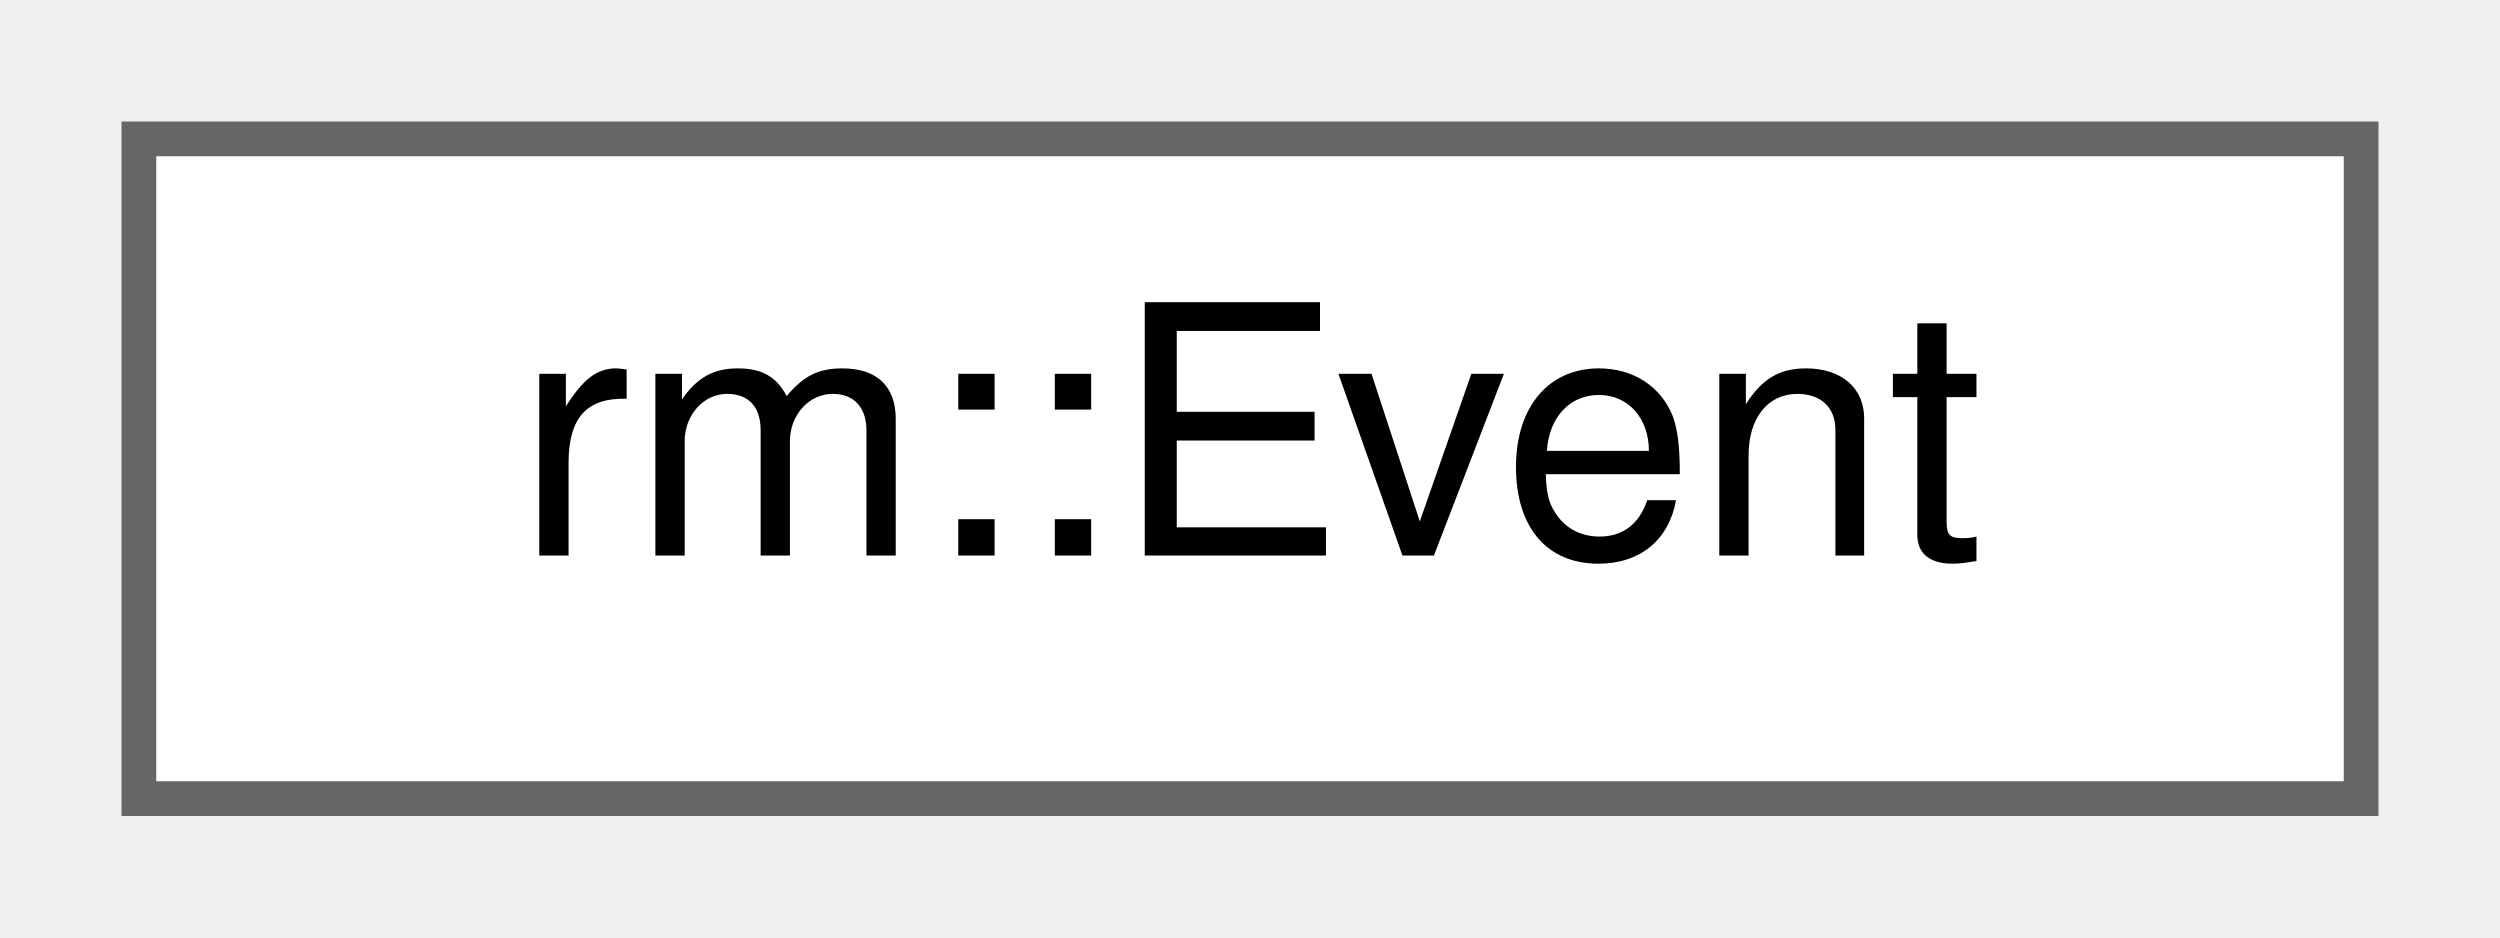
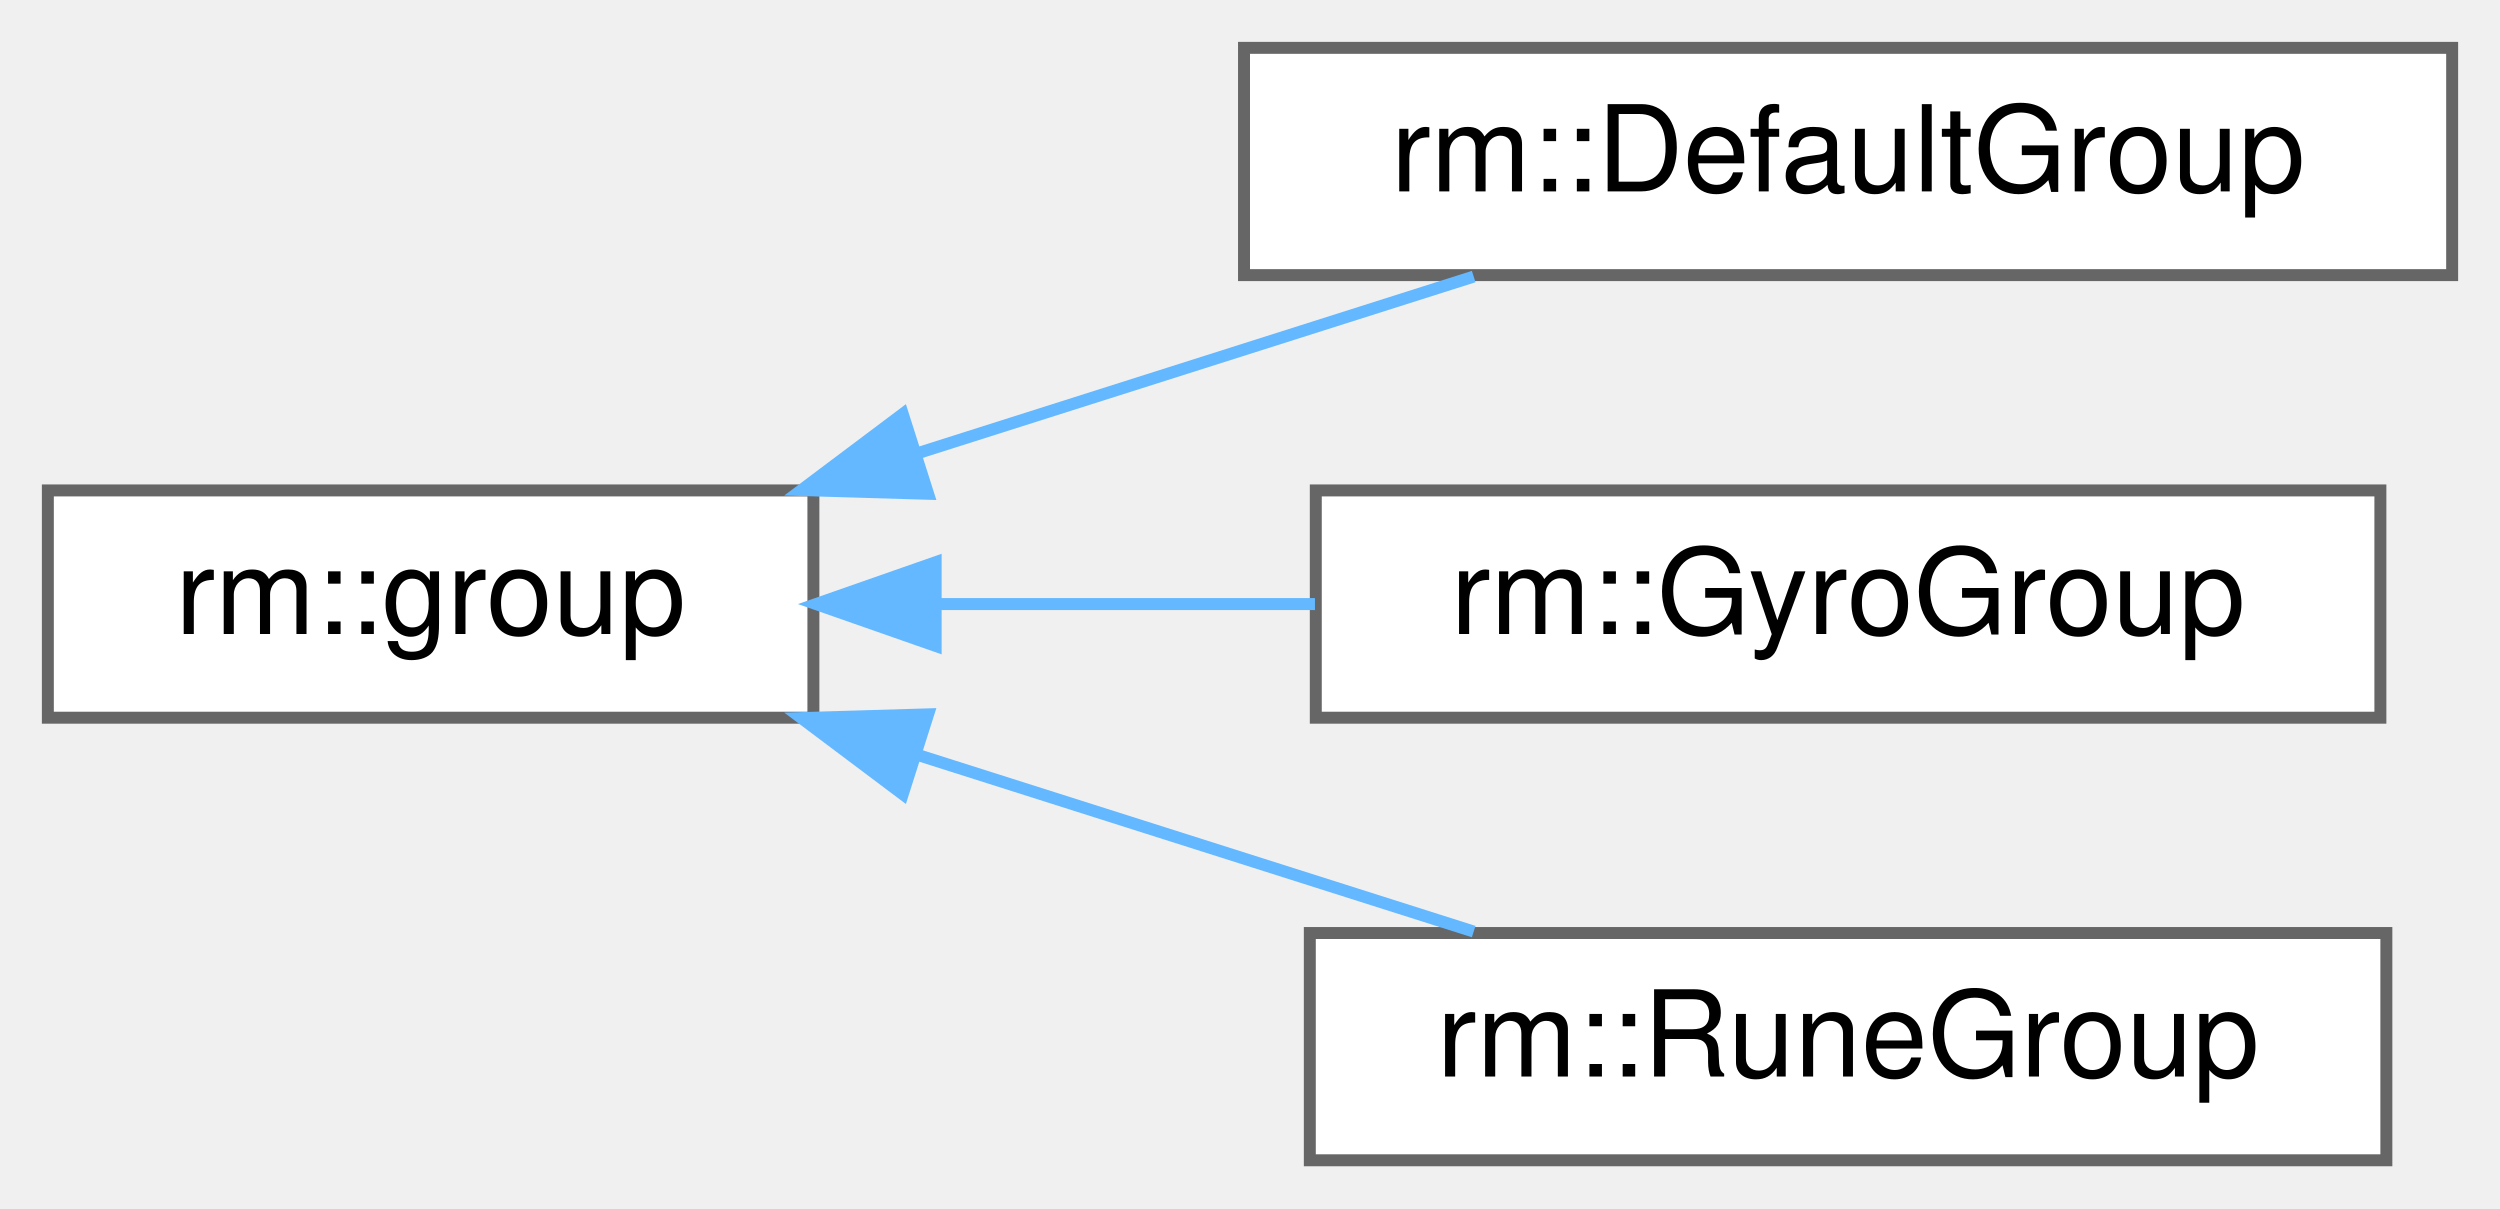
- <svg xmlns="http://www.w3.org/2000/svg" xmlns:xlink="http://www.w3.org/1999/xlink" width="72pt" height="27pt" viewBox="0.00 0.00 72.00 27.00">
-   <g id="graph0" class="graph" transform="scale(1 1) rotate(0) translate(4 23)">
+ <svg xmlns="http://www.w3.org/2000/svg" xmlns:xlink="http://www.w3.org/1999/xlink" width="209pt" height="101pt" viewBox="0.00 0.00 209.00 101.00">
+   <g id="graph0" class="graph" transform="scale(1 1) rotate(0) translate(4 97)">
    <g id="Node000000" class="node">
      <g id="a_Node000000">
-         <a xlink:href="da/d88/classrm_1_1Event.html" target="_top" xlink:title="OPC UA 事件">
-           <polygon fill="white" stroke="#666666" points="64,-19 0,-19 0,0 64,0 64,-19" />
-           <text text-anchor="middle" x="32" y="-7" font-family="Helvetica,sans-Serif" font-size="10.00">rm::Event</text>
+         <a xlink:href="d6/d6c/classrm_1_1group.html" target="_top" xlink:title="相关追踪器的空间集合（序列组）">
+           <polygon fill="white" stroke="#666666" points="64,-56 0,-56 0,-37 64,-37 64,-56" />
+           <text text-anchor="middle" x="32" y="-44" font-family="Helvetica,sans-Serif" font-size="10.00">rm::group</text>
+         </a>
+       </g>
+     </g>
+     <g id="Node000001" class="node">
+       <g id="a_Node000001">
+         <a xlink:href="d0/df4/classrm_1_1DefaultGroup.html" target="_top" xlink:title="默认序列组（一般退化为 trackers 使用）">
+           <polygon fill="white" stroke="#666666" points="201,-93 100,-93 100,-74 201,-74 201,-93" />
+           <text text-anchor="middle" x="150.5" y="-81" font-family="Helvetica,sans-Serif" font-size="10.00">rm::DefaultGroup</text>
+         </a>
+       </g>
+     </g>
+     <g id="edge20_Node000000_Node000001" class="edge">
+       <g id="a_edge20_Node000000_Node000001">
+         <a xlink:title=" ">
+           <path fill="none" stroke="#63b8ff" d="M72.68,-59.1C87.89,-63.93 105,-69.37 119.2,-73.88" />
+           <polygon fill="#63b8ff" stroke="#63b8ff" points="73.59,-55.72 63,-56.03 71.47,-62.39 73.59,-55.72" />
+         </a>
+       </g>
+     </g>
+     <g id="Node000002" class="node">
+       <g id="a_Node000002">
+         <a xlink:href="da/df9/classrm_1_1GyroGroup.html" target="_top" xlink:title="整车状态序列组">
+           <polygon fill="white" stroke="#666666" points="195,-56 106,-56 106,-37 195,-37 195,-56" />
+           <text text-anchor="middle" x="150.5" y="-44" font-family="Helvetica,sans-Serif" font-size="10.00">rm::GyroGroup</text>
+         </a>
+       </g>
+     </g>
+     <g id="edge21_Node000000_Node000002" class="edge">
+       <g id="a_edge21_Node000000_Node000002">
+         <a xlink:title=" ">
+           <path fill="none" stroke="#63b8ff" d="M74.51,-46.5C84.7,-46.5 95.64,-46.5 105.93,-46.5" />
+           <polygon fill="#63b8ff" stroke="#63b8ff" points="74.22,-43 64.22,-46.5 74.22,-50 74.22,-43" />
+         </a>
+       </g>
+     </g>
+     <g id="Node000003" class="node">
+       <g id="a_Node000003">
+         <a xlink:href="d2/df2/classrm_1_1RuneGroup.html" target="_top" xlink:title="神符序列组">
+           <polygon fill="white" stroke="#666666" points="195.5,-19 105.5,-19 105.5,0 195.5,0 195.5,-19" />
+           <text text-anchor="middle" x="150.5" y="-7" font-family="Helvetica,sans-Serif" font-size="10.00">rm::RuneGroup</text>
+         </a>
+       </g>
+     </g>
+     <g id="edge22_Node000000_Node000003" class="edge">
+       <g id="a_edge22_Node000000_Node000003">
+         <a xlink:title=" ">
+           <path fill="none" stroke="#63b8ff" d="M72.68,-33.9C87.89,-29.07 105,-23.63 119.2,-19.12" />
+           <polygon fill="#63b8ff" stroke="#63b8ff" points="71.47,-30.61 63,-36.97 73.59,-37.28 71.47,-30.61" />
        </a>
      </g>
    </g>
  </g>
</svg>
